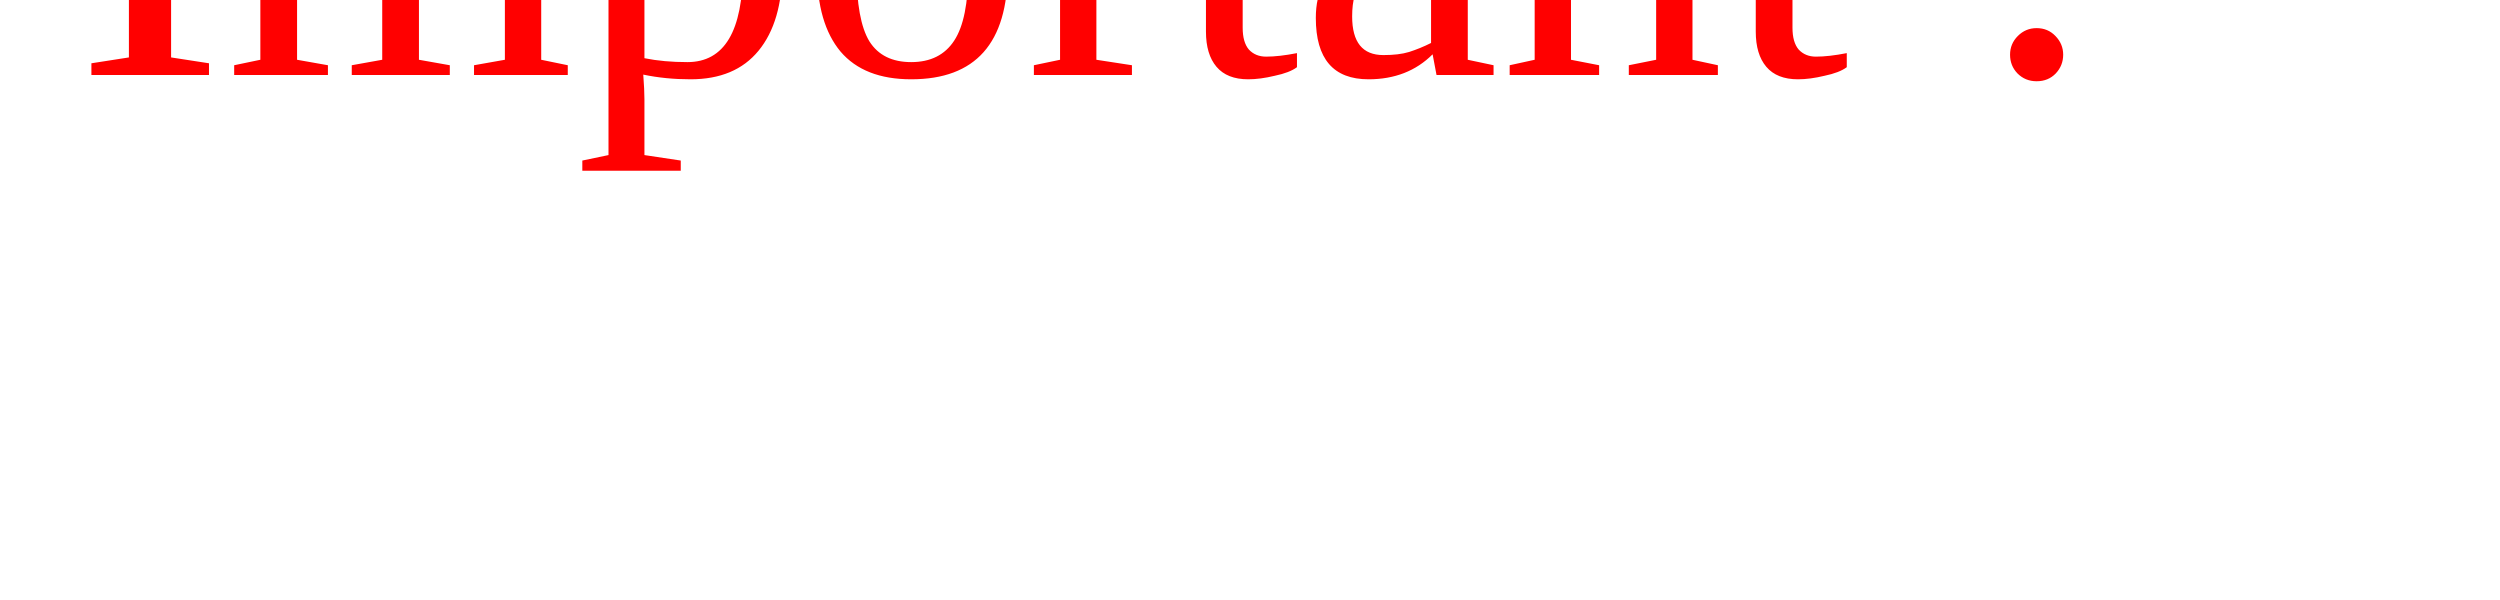
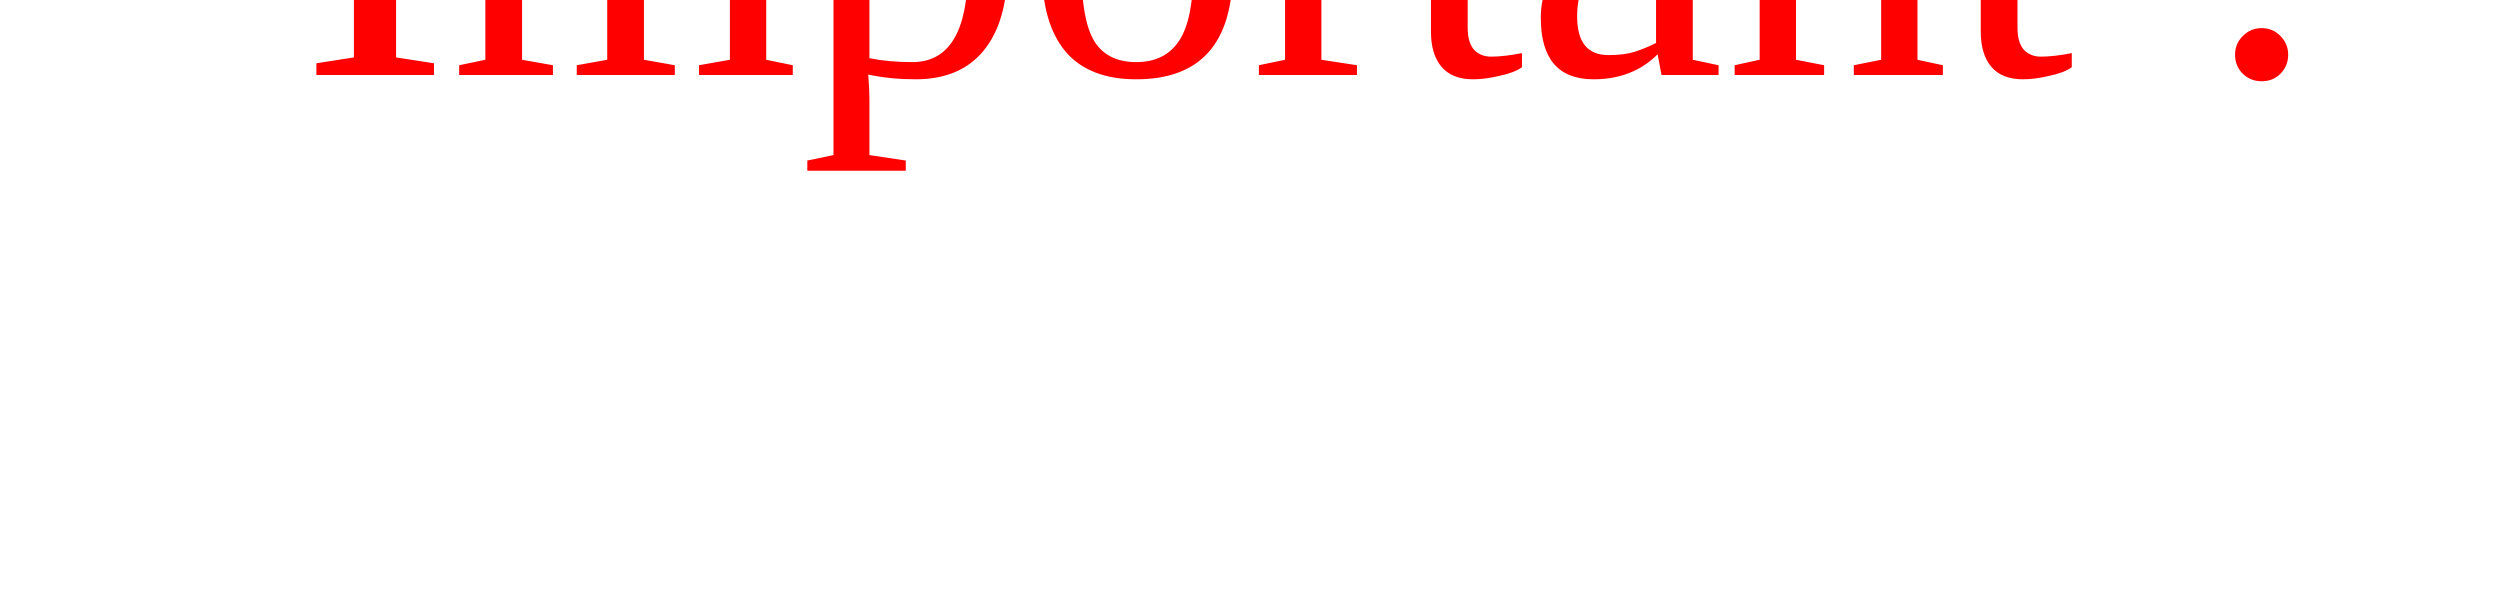
<svg xmlns="http://www.w3.org/2000/svg" version="1.1" width="100" height="24">
-   <text font-size="18" x="3" y="3">
+   <text font-size="18" x="12" y="3">
    <tspan fill="red">Important !</tspan>
  </text>
</svg>
